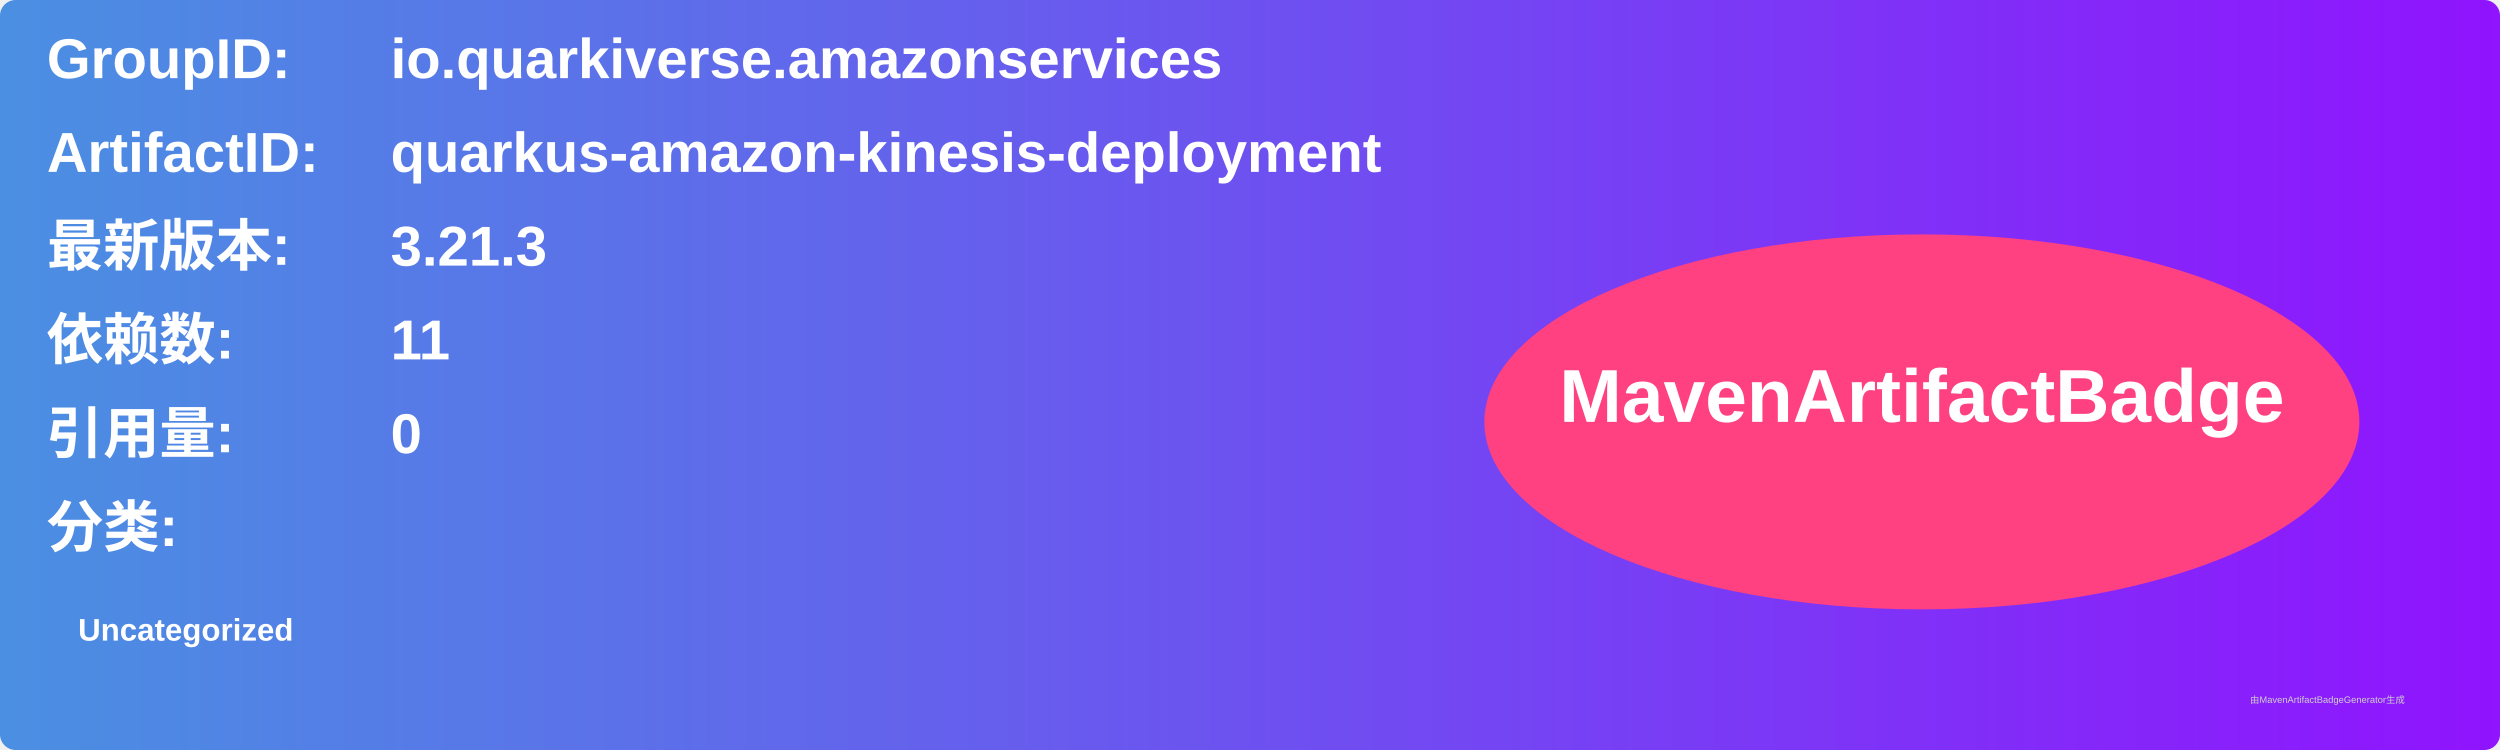
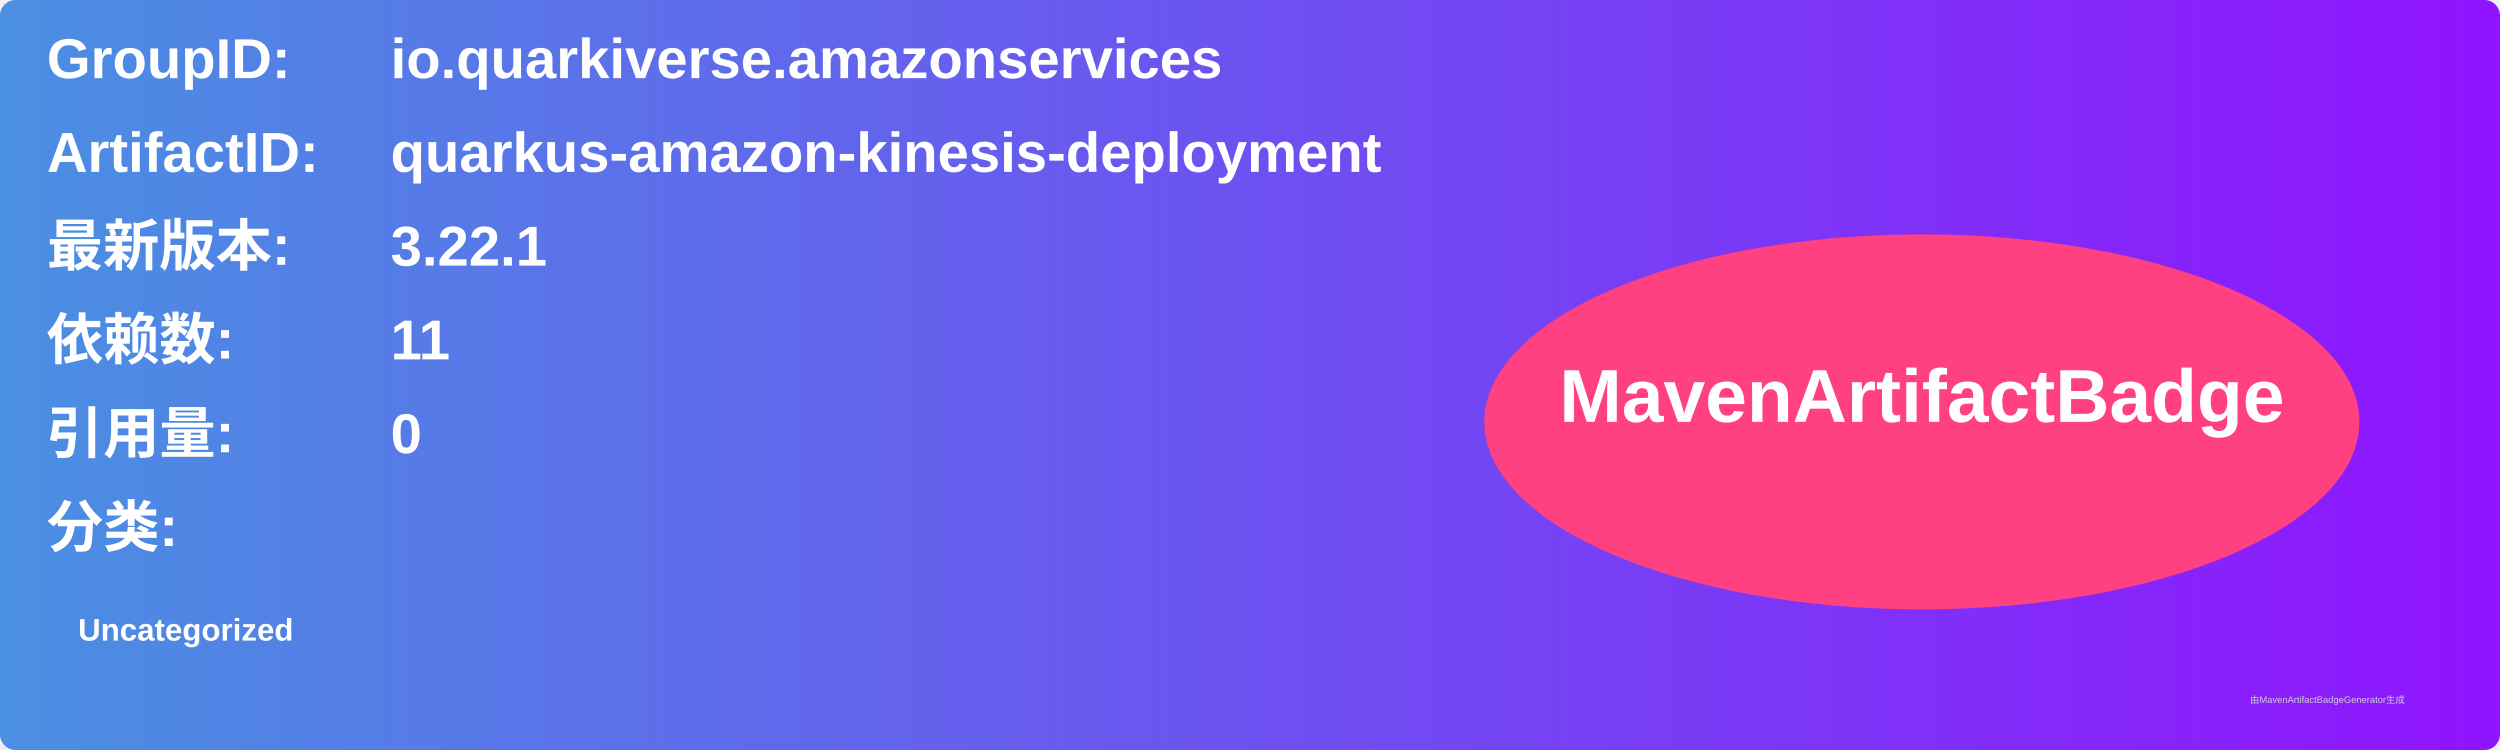
<svg xmlns="http://www.w3.org/2000/svg" width="800" height="240" viewBox="0 0 800 240">
  <linearGradient id="grad" x1="0%" y1="0%" x2="100%" y2="0%">
    <stop offset="0%" stop-color="#4a90e2" />
    <stop offset="100%" stop-color="#9013fe" />
  </linearGradient>
  <rect width="100%" height="100%" rx="5" ry="5" fill="url(#grad)" />
  <g transform="translate(15, 15)">
    <text x="0" y="10" font-family="Arial" font-size="18" fill="white" font-weight="bold" width="260">GroupID:</text>
    <text x="110" y="10" font-family="Arial" font-size="18" fill="white" font-weight="bold" width="460">io.quarkiverse.amazonservices</text>
    <text x="0" y="40" font-family="Arial" font-size="18" fill="white" font-weight="bold" width="260">ArtifactID:</text>
    <text x="110" y="40" font-family="Arial" font-size="18" fill="white" font-weight="bold" width="460">quarkus-amazon-kinesis-deployment</text>
    <text x="0" y="70" font-family="Arial" font-size="18" fill="white" font-weight="bold">最新版本:</text>
    <text x="110" y="70" font-family="Arial" font-size="18" fill="white" font-weight="bold">
-       <tspan font-weight="bold">3.21.3</tspan>
+       <tspan font-weight="bold">3.22.1</tspan>
    </text>
    <text x="0" y="100" font-family="Arial" font-size="18" fill="white" font-weight="bold">依赖数: </text>
    <text x="110" y="100" font-family="Arial" font-size="18" fill="white">
      <tspan font-weight="bold">11</tspan>
    </text>
    <text x="0" y="130" font-family="Arial" font-size="18" fill="white" font-weight="bold">引用量: </text>
    <text x="110" y="130" font-family="Arial" font-size="18" fill="white">
      <tspan font-weight="bold">0</tspan>
    </text>
    <text x="0" y="160" font-family="Arial" font-size="18" fill="white" font-weight="bold">分类:</text>
    <text x="10" y="190" font-family="Arial" font-size="10" fill="white">
      <tspan font-weight="bold">Uncategorized</tspan>
    </text>
    <ellipse cx="600" cy="120" rx="140" ry="60" fill="#ff4081" />
    <text x="600" y="120" text-anchor="middle" font-family="Arial" font-size="24" fill="white" font-weight="bold">MavenArtifactBadge</text>
  </g>
  <text x="720" y="225" font-family="Arial" font-size="3" fill="#d0d0d0">由MavenArtifactBadgeGenerator生成</text>
</svg>
